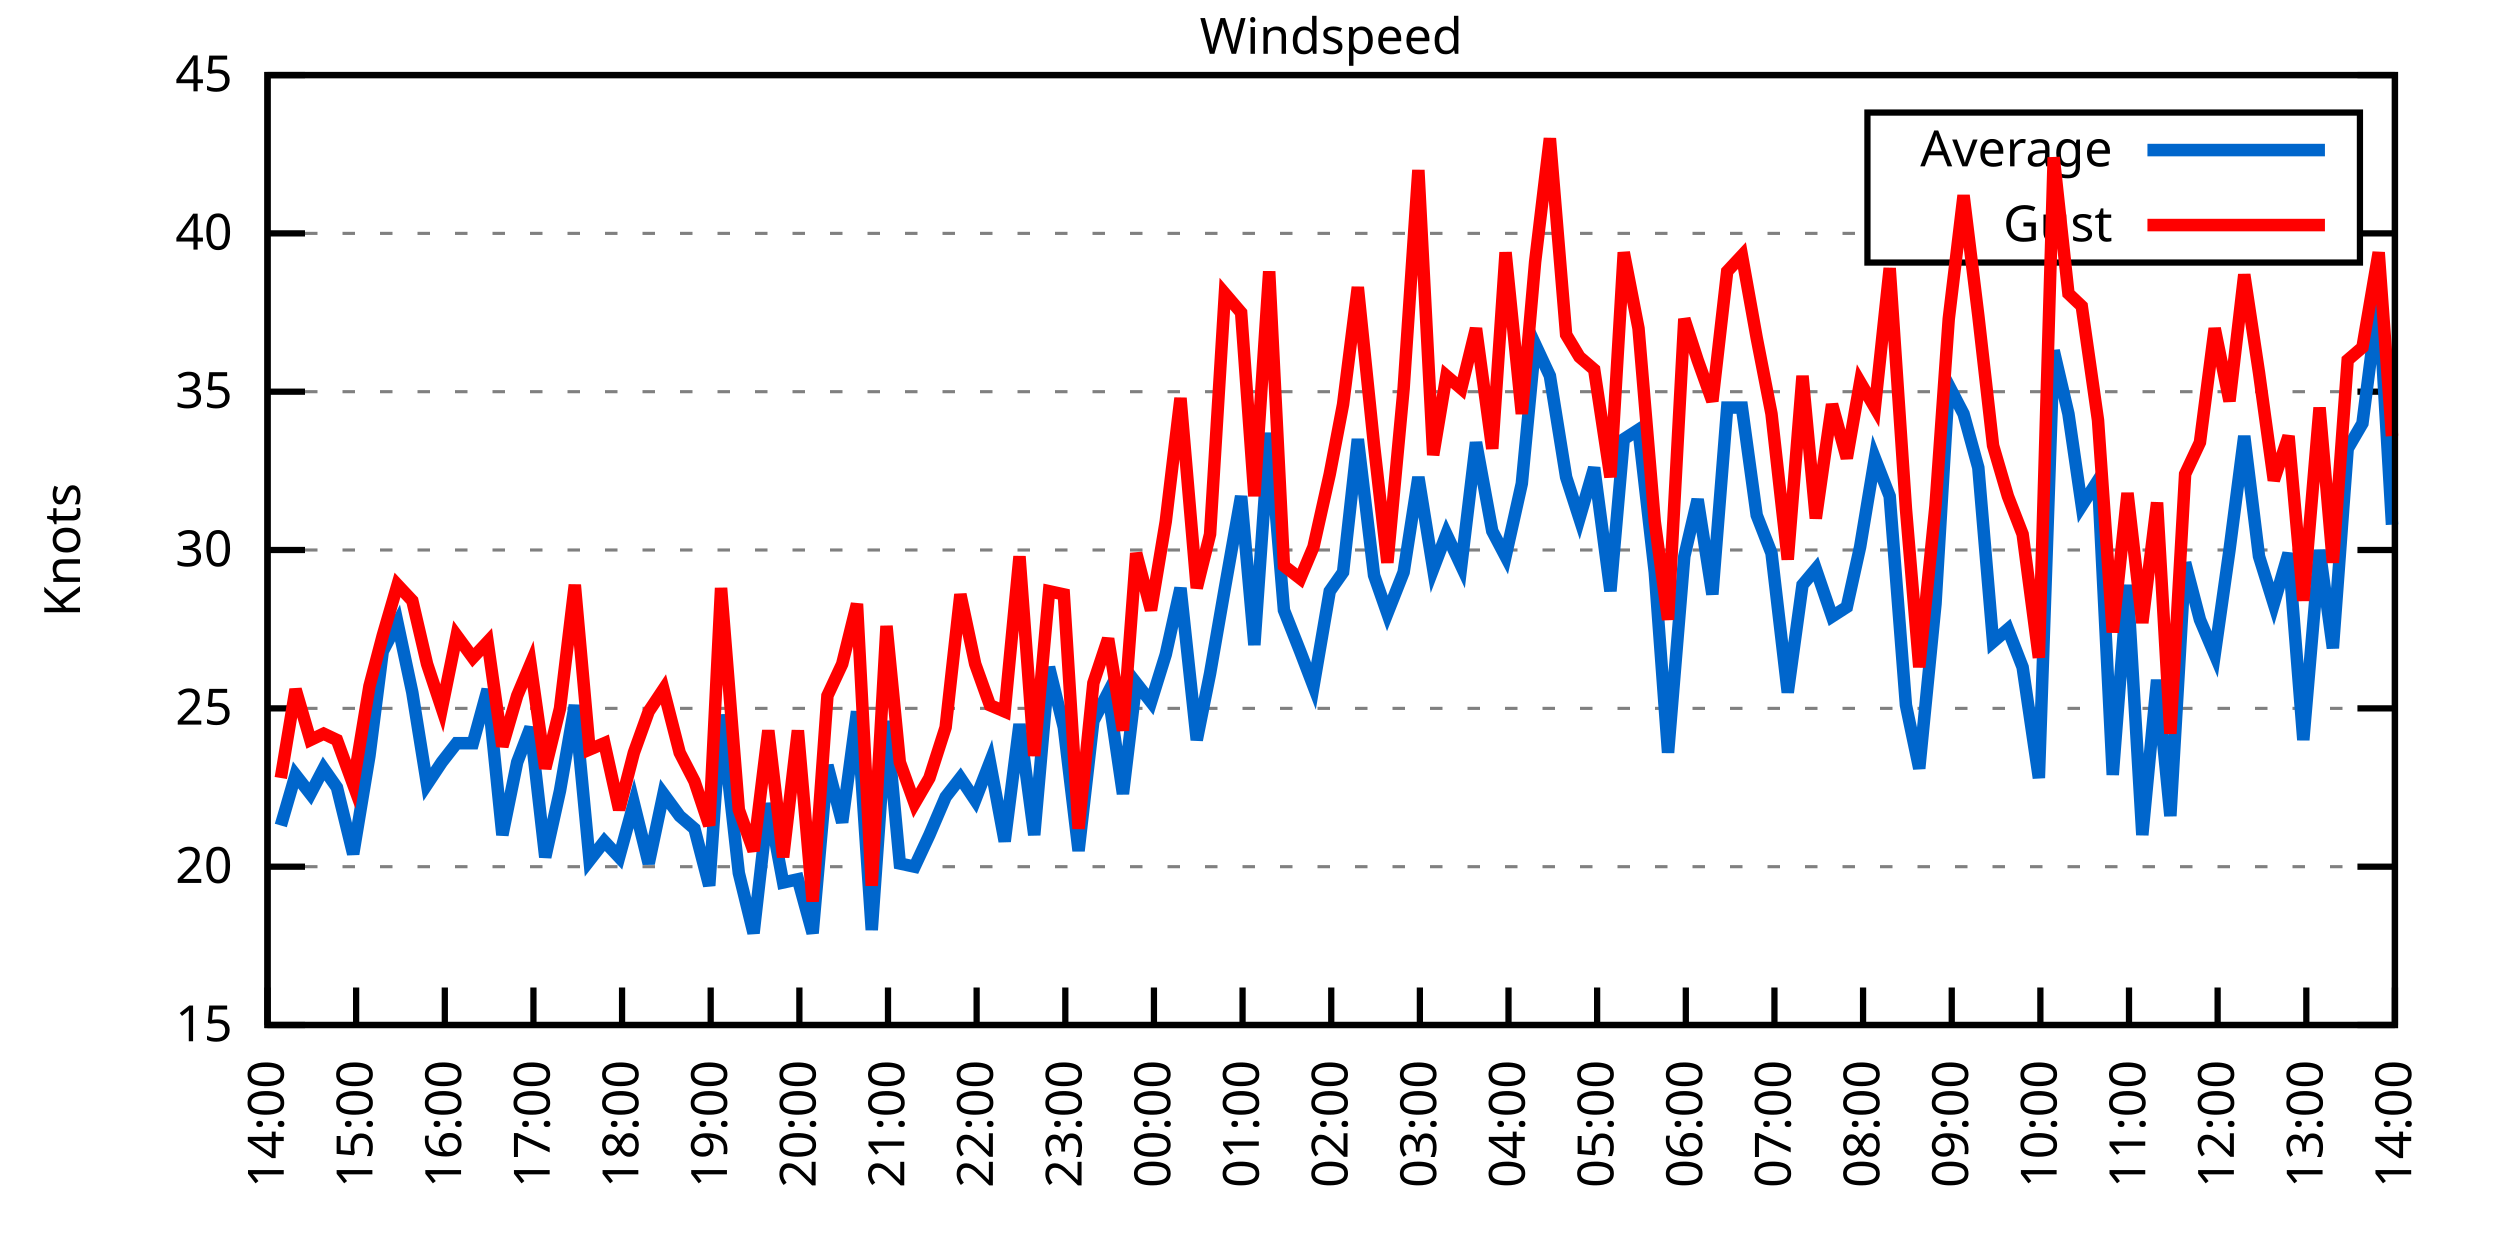
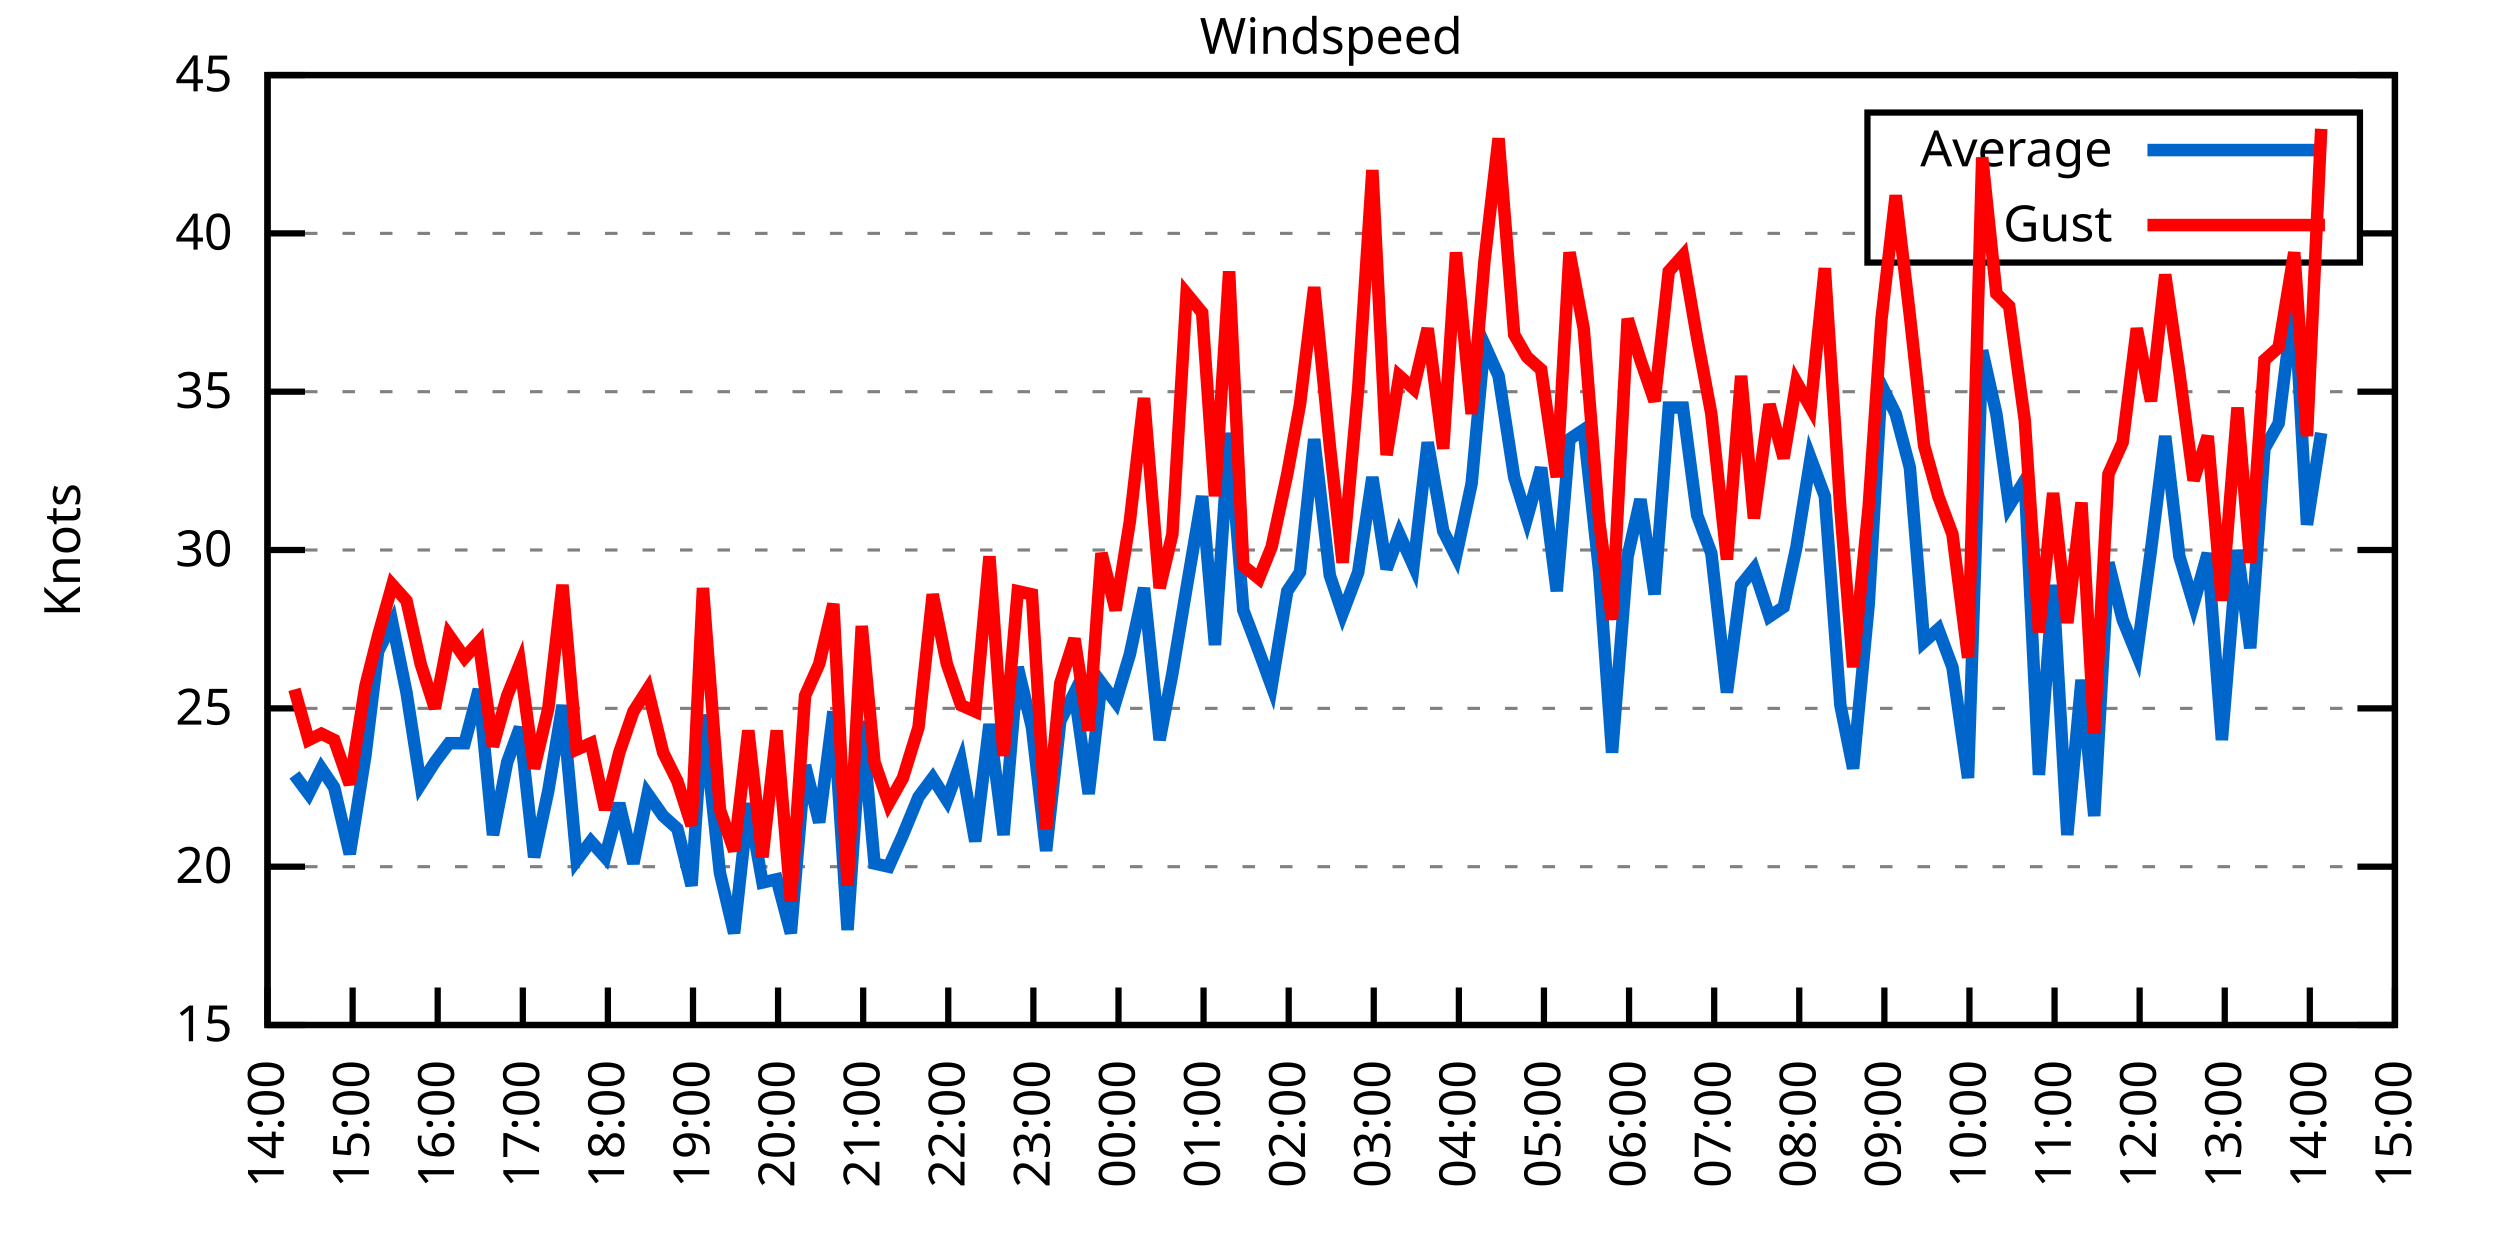
<svg xmlns="http://www.w3.org/2000/svg" xmlns:xlink="http://www.w3.org/1999/xlink" width="400" height="200" viewBox="0 0 400 200">
  <g id="gnuplot_canvas">
    <rect x="0" y="0" width="400" height="200" fill="none" />
    <defs>
      <circle id="gpDot" r="0.5" stroke-width="0.5" stroke="currentColor" />
      <path id="gpPt0" stroke-width="0.333" stroke="currentColor" d="M-1,0 h2 M0,-1 v2" />
      <path id="gpPt1" stroke-width="0.333" stroke="currentColor" d="M-1,-1 L1,1 M1,-1 L-1,1" />
      <path id="gpPt2" stroke-width="0.333" stroke="currentColor" d="M-1,0 L1,0 M0,-1 L0,1 M-1,-1 L1,1 M-1,1 L1,-1" />
      <rect id="gpPt3" stroke-width="0.333" stroke="currentColor" x="-1" y="-1" width="2" height="2" />
      <rect id="gpPt4" stroke-width="0.333" stroke="currentColor" fill="currentColor" x="-1" y="-1" width="2" height="2" />
      <circle id="gpPt5" stroke-width="0.333" stroke="currentColor" cx="0" cy="0" r="1" />
      <use xlink:href="#gpPt5" id="gpPt6" fill="currentColor" stroke="none" />
      <path id="gpPt7" stroke-width="0.333" stroke="currentColor" d="M0,-1.33 L-1.33,0.67 L1.33,0.67 z" />
      <use xlink:href="#gpPt7" id="gpPt8" fill="currentColor" stroke="none" />
      <use xlink:href="#gpPt7" id="gpPt9" stroke="currentColor" transform="rotate(180)" />
      <use xlink:href="#gpPt9" id="gpPt10" fill="currentColor" stroke="none" />
      <use xlink:href="#gpPt3" id="gpPt11" stroke="currentColor" transform="rotate(45)" />
      <use xlink:href="#gpPt11" id="gpPt12" fill="currentColor" stroke="none" />
      <path id="gpPt13" stroke-width="0.333" stroke="currentColor" d="M0,1.330 L1.265,0.411 L0.782,-1.067 L-0.782,-1.076 L-1.265,0.411 z" />
      <use xlink:href="#gpPt13" id="gpPt14" fill="currentColor" stroke="none" />
      <filter id="textbox" filterUnits="objectBoundingBox" x="0" y="0" height="1" width="1">
        <feFlood flood-color="white" flood-opacity="1" result="bgnd" />
        <feComposite in="SourceGraphic" in2="bgnd" operator="atop" />
      </filter>
      <filter id="greybox" filterUnits="objectBoundingBox" x="0" y="0" height="1" width="1">
        <feFlood flood-color="lightgrey" flood-opacity="1" result="grey" />
        <feComposite in="SourceGraphic" in2="grey" operator="atop" />
      </filter>
    </defs>
    <g fill="none" color="white" stroke="currentColor" stroke-width="1.00" stroke-linecap="butt" stroke-linejoin="miter">
</g>
    <g fill="none" color="black" stroke="currentColor" stroke-width="1.00" stroke-linecap="butt" stroke-linejoin="miter">
      <g stroke="none" shape-rendering="crispEdges">
        <polygon fill="rgb(255, 255, 255)" points="42.80,164.00 383.18,164.00 383.18,12.02 42.80,12.02 " />
      </g>
    </g>
    <g fill="none" color="black" stroke="currentColor" stroke-width="1.00" stroke-linecap="butt" stroke-linejoin="miter">
</g>
    <g fill="none" color="black" stroke="black" stroke-width="0.50" stroke-linecap="butt" stroke-linejoin="miter">
</g>
    <g fill="none" color="gray" stroke="currentColor" stroke-width="0.50" stroke-linecap="butt" stroke-linejoin="miter">
      <path stroke="gray" stroke-dasharray="2,4" class="gridline" d="M42.80,164.00 L383.19,164.00  " />
    </g>
    <g fill="none" color="gray" stroke="gray" stroke-width="1.00" stroke-linecap="butt" stroke-linejoin="miter">
</g>
    <g fill="none" color="black" stroke="currentColor" stroke-width="1.00" stroke-linecap="butt" stroke-linejoin="miter">
      <path stroke="black" d="M42.80,164.00 L48.80,164.00 M383.19,164.00 L377.19,164.00  " />
      <g transform="translate(37.20,166.60)" stroke="none" fill="black" font-family="Sans" font-size="8.00" text-anchor="end">
        <text>
          <tspan font-family="Sans"> 15</tspan>
        </text>
      </g>
    </g>
    <g fill="none" color="black" stroke="currentColor" stroke-width="1.00" stroke-linecap="butt" stroke-linejoin="miter">
</g>
    <g fill="none" color="black" stroke="black" stroke-width="0.50" stroke-linecap="butt" stroke-linejoin="miter">
</g>
    <g fill="none" color="gray" stroke="currentColor" stroke-width="0.50" stroke-linecap="butt" stroke-linejoin="miter">
      <path stroke="gray" stroke-dasharray="2,4" class="gridline" d="M42.80,138.67 L383.19,138.67  " />
    </g>
    <g fill="none" color="gray" stroke="gray" stroke-width="1.00" stroke-linecap="butt" stroke-linejoin="miter">
</g>
    <g fill="none" color="black" stroke="currentColor" stroke-width="1.00" stroke-linecap="butt" stroke-linejoin="miter">
      <path stroke="black" d="M42.80,138.67 L48.80,138.67 M383.19,138.67 L377.19,138.67  " />
      <g transform="translate(37.20,141.27)" stroke="none" fill="black" font-family="Sans" font-size="8.00" text-anchor="end">
        <text>
          <tspan font-family="Sans"> 20</tspan>
        </text>
      </g>
    </g>
    <g fill="none" color="black" stroke="currentColor" stroke-width="1.00" stroke-linecap="butt" stroke-linejoin="miter">
</g>
    <g fill="none" color="black" stroke="black" stroke-width="0.50" stroke-linecap="butt" stroke-linejoin="miter">
</g>
    <g fill="none" color="gray" stroke="currentColor" stroke-width="0.50" stroke-linecap="butt" stroke-linejoin="miter">
      <path stroke="gray" stroke-dasharray="2,4" class="gridline" d="M42.80,113.34 L383.19,113.34  " />
    </g>
    <g fill="none" color="gray" stroke="gray" stroke-width="1.00" stroke-linecap="butt" stroke-linejoin="miter">
</g>
    <g fill="none" color="black" stroke="currentColor" stroke-width="1.00" stroke-linecap="butt" stroke-linejoin="miter">
      <path stroke="black" d="M42.80,113.34 L48.80,113.34 M383.19,113.34 L377.19,113.34  " />
      <g transform="translate(37.20,115.94)" stroke="none" fill="black" font-family="Sans" font-size="8.00" text-anchor="end">
        <text>
          <tspan font-family="Sans"> 25</tspan>
        </text>
      </g>
    </g>
    <g fill="none" color="black" stroke="currentColor" stroke-width="1.00" stroke-linecap="butt" stroke-linejoin="miter">
</g>
    <g fill="none" color="black" stroke="black" stroke-width="0.50" stroke-linecap="butt" stroke-linejoin="miter">
</g>
    <g fill="none" color="gray" stroke="currentColor" stroke-width="0.50" stroke-linecap="butt" stroke-linejoin="miter">
      <path stroke="gray" stroke-dasharray="2,4" class="gridline" d="M42.80,88.00 L383.19,88.00  " />
    </g>
    <g fill="none" color="gray" stroke="gray" stroke-width="1.00" stroke-linecap="butt" stroke-linejoin="miter">
</g>
    <g fill="none" color="black" stroke="currentColor" stroke-width="1.00" stroke-linecap="butt" stroke-linejoin="miter">
      <path stroke="black" d="M42.80,88.00 L48.80,88.00 M383.19,88.00 L377.19,88.00  " />
      <g transform="translate(37.20,90.60)" stroke="none" fill="black" font-family="Sans" font-size="8.00" text-anchor="end">
        <text>
          <tspan font-family="Sans"> 30</tspan>
        </text>
      </g>
    </g>
    <g fill="none" color="black" stroke="currentColor" stroke-width="1.00" stroke-linecap="butt" stroke-linejoin="miter">
</g>
    <g fill="none" color="black" stroke="black" stroke-width="0.50" stroke-linecap="butt" stroke-linejoin="miter">
</g>
    <g fill="none" color="gray" stroke="currentColor" stroke-width="0.50" stroke-linecap="butt" stroke-linejoin="miter">
      <path stroke="gray" stroke-dasharray="2,4" class="gridline" d="M42.80,62.67 L383.19,62.67  " />
    </g>
    <g fill="none" color="gray" stroke="gray" stroke-width="1.00" stroke-linecap="butt" stroke-linejoin="miter">
</g>
    <g fill="none" color="black" stroke="currentColor" stroke-width="1.00" stroke-linecap="butt" stroke-linejoin="miter">
      <path stroke="black" d="M42.80,62.67 L48.80,62.67 M383.19,62.67 L377.19,62.67  " />
      <g transform="translate(37.20,65.27)" stroke="none" fill="black" font-family="Sans" font-size="8.00" text-anchor="end">
        <text>
          <tspan font-family="Sans"> 35</tspan>
        </text>
      </g>
    </g>
    <g fill="none" color="black" stroke="currentColor" stroke-width="1.00" stroke-linecap="butt" stroke-linejoin="miter">
</g>
    <g fill="none" color="black" stroke="black" stroke-width="0.50" stroke-linecap="butt" stroke-linejoin="miter">
</g>
    <g fill="none" color="gray" stroke="currentColor" stroke-width="0.50" stroke-linecap="butt" stroke-linejoin="miter">
      <path stroke="gray" stroke-dasharray="2,4" class="gridline" d="M42.80,37.34 L298.79,37.34 M377.59,37.34 L383.19,37.34  " />
    </g>
    <g fill="none" color="gray" stroke="gray" stroke-width="1.00" stroke-linecap="butt" stroke-linejoin="miter">
</g>
    <g fill="none" color="black" stroke="currentColor" stroke-width="1.00" stroke-linecap="butt" stroke-linejoin="miter">
      <path stroke="black" d="M42.80,37.34 L48.80,37.34 M383.19,37.34 L377.19,37.34  " />
      <g transform="translate(37.20,39.94)" stroke="none" fill="black" font-family="Sans" font-size="8.00" text-anchor="end">
        <text>
          <tspan font-family="Sans"> 40</tspan>
        </text>
      </g>
    </g>
    <g fill="none" color="black" stroke="currentColor" stroke-width="1.00" stroke-linecap="butt" stroke-linejoin="miter">
</g>
    <g fill="none" color="black" stroke="black" stroke-width="0.50" stroke-linecap="butt" stroke-linejoin="miter">
</g>
    <g fill="none" color="gray" stroke="currentColor" stroke-width="0.50" stroke-linecap="butt" stroke-linejoin="miter">
      <path stroke="gray" stroke-dasharray="2,4" class="gridline" d="M42.80,12.01 L383.19,12.01  " />
    </g>
    <g fill="none" color="gray" stroke="gray" stroke-width="1.00" stroke-linecap="butt" stroke-linejoin="miter">
</g>
    <g fill="none" color="black" stroke="currentColor" stroke-width="1.00" stroke-linecap="butt" stroke-linejoin="miter">
      <path stroke="black" d="M42.80,12.01 L48.80,12.01 M383.19,12.01 L377.19,12.01  " />
      <g transform="translate(37.20,14.61)" stroke="none" fill="black" font-family="Sans" font-size="8.00" text-anchor="end">
        <text>
          <tspan font-family="Sans"> 45</tspan>
        </text>
      </g>
    </g>
    <g fill="none" color="black" stroke="currentColor" stroke-width="1.00" stroke-linecap="butt" stroke-linejoin="miter">
      <path stroke="black" d="M42.80,164.00 L42.80,158.00  " />
      <g transform="translate(45.40,169.60) rotate(270.00)" stroke="none" fill="black" font-family="Sans" font-size="8.00" text-anchor="end">
        <text>
          <tspan font-family="Sans">14:00</tspan>
        </text>
      </g>
    </g>
    <g fill="none" color="black" stroke="currentColor" stroke-width="1.00" stroke-linecap="butt" stroke-linejoin="miter">
-       <path stroke="black" d="M56.98,164.00 L56.98,158.00  " />
-       <g transform="translate(59.58,169.60) rotate(270.00)" stroke="none" fill="black" font-family="Sans" font-size="8.00" text-anchor="end">
+       <path stroke="black" d="M56.42,164.00 L56.42,158.00  " />
+       <g transform="translate(59.02,169.60) rotate(270.00)" stroke="none" fill="black" font-family="Sans" font-size="8.00" text-anchor="end">
        <text>
          <tspan font-family="Sans">15:00</tspan>
        </text>
      </g>
    </g>
    <g fill="none" color="black" stroke="currentColor" stroke-width="1.00" stroke-linecap="butt" stroke-linejoin="miter">
-       <path stroke="black" d="M71.17,164.00 L71.17,158.00  " />
-       <g transform="translate(73.77,169.60) rotate(270.00)" stroke="none" fill="black" font-family="Sans" font-size="8.00" text-anchor="end">
+       <path stroke="black" d="M70.03,164.00 L70.03,158.00  " />
+       <g transform="translate(72.63,169.60) rotate(270.00)" stroke="none" fill="black" font-family="Sans" font-size="8.00" text-anchor="end">
        <text>
          <tspan font-family="Sans">16:00</tspan>
        </text>
      </g>
    </g>
    <g fill="none" color="black" stroke="currentColor" stroke-width="1.00" stroke-linecap="butt" stroke-linejoin="miter">
-       <path stroke="black" d="M85.35,164.00 L85.35,158.00  " />
-       <g transform="translate(87.95,169.60) rotate(270.00)" stroke="none" fill="black" font-family="Sans" font-size="8.00" text-anchor="end">
+       <path stroke="black" d="M83.65,164.00 L83.65,158.00  " />
+       <g transform="translate(86.25,169.60) rotate(270.00)" stroke="none" fill="black" font-family="Sans" font-size="8.00" text-anchor="end">
        <text>
          <tspan font-family="Sans">17:00</tspan>
        </text>
      </g>
    </g>
    <g fill="none" color="black" stroke="currentColor" stroke-width="1.00" stroke-linecap="butt" stroke-linejoin="miter">
-       <path stroke="black" d="M99.53,164.00 L99.53,158.00  " />
-       <g transform="translate(102.13,169.60) rotate(270.00)" stroke="none" fill="black" font-family="Sans" font-size="8.00" text-anchor="end">
+       <path stroke="black" d="M97.26,164.00 L97.26,158.00  " />
+       <g transform="translate(99.86,169.60) rotate(270.00)" stroke="none" fill="black" font-family="Sans" font-size="8.00" text-anchor="end">
        <text>
          <tspan font-family="Sans">18:00</tspan>
        </text>
      </g>
    </g>
    <g fill="none" color="black" stroke="currentColor" stroke-width="1.00" stroke-linecap="butt" stroke-linejoin="miter">
-       <path stroke="black" d="M113.71,164.00 L113.71,158.00  " />
-       <g transform="translate(116.31,169.60) rotate(270.00)" stroke="none" fill="black" font-family="Sans" font-size="8.00" text-anchor="end">
+       <path stroke="black" d="M110.88,164.00 L110.88,158.00  " />
+       <g transform="translate(113.48,169.60) rotate(270.00)" stroke="none" fill="black" font-family="Sans" font-size="8.00" text-anchor="end">
        <text>
          <tspan font-family="Sans">19:00</tspan>
        </text>
      </g>
    </g>
    <g fill="none" color="black" stroke="currentColor" stroke-width="1.00" stroke-linecap="butt" stroke-linejoin="miter">
-       <path stroke="black" d="M127.90,164.00 L127.90,158.00  " />
-       <g transform="translate(130.50,169.60) rotate(270.00)" stroke="none" fill="black" font-family="Sans" font-size="8.00" text-anchor="end">
+       <path stroke="black" d="M124.49,164.00 L124.49,158.00  " />
+       <g transform="translate(127.09,169.60) rotate(270.00)" stroke="none" fill="black" font-family="Sans" font-size="8.00" text-anchor="end">
        <text>
          <tspan font-family="Sans">20:00</tspan>
        </text>
      </g>
    </g>
    <g fill="none" color="black" stroke="currentColor" stroke-width="1.00" stroke-linecap="butt" stroke-linejoin="miter">
-       <path stroke="black" d="M142.08,164.00 L142.08,158.00  " />
-       <g transform="translate(144.68,169.60) rotate(270.00)" stroke="none" fill="black" font-family="Sans" font-size="8.00" text-anchor="end">
+       <path stroke="black" d="M138.11,164.00 L138.11,158.00  " />
+       <g transform="translate(140.71,169.60) rotate(270.00)" stroke="none" fill="black" font-family="Sans" font-size="8.00" text-anchor="end">
        <text>
          <tspan font-family="Sans">21:00</tspan>
        </text>
      </g>
    </g>
    <g fill="none" color="black" stroke="currentColor" stroke-width="1.00" stroke-linecap="butt" stroke-linejoin="miter">
-       <path stroke="black" d="M156.26,164.00 L156.26,158.00  " />
-       <g transform="translate(158.86,169.60) rotate(270.00)" stroke="none" fill="black" font-family="Sans" font-size="8.00" text-anchor="end">
+       <path stroke="black" d="M151.72,164.00 L151.72,158.00  " />
+       <g transform="translate(154.32,169.60) rotate(270.00)" stroke="none" fill="black" font-family="Sans" font-size="8.00" text-anchor="end">
        <text>
          <tspan font-family="Sans">22:00</tspan>
        </text>
      </g>
    </g>
    <g fill="none" color="black" stroke="currentColor" stroke-width="1.00" stroke-linecap="butt" stroke-linejoin="miter">
-       <path stroke="black" d="M170.45,164.00 L170.45,158.00  " />
-       <g transform="translate(173.05,169.60) rotate(270.00)" stroke="none" fill="black" font-family="Sans" font-size="8.00" text-anchor="end">
+       <path stroke="black" d="M165.34,164.00 L165.34,158.00  " />
+       <g transform="translate(167.94,169.60) rotate(270.00)" stroke="none" fill="black" font-family="Sans" font-size="8.00" text-anchor="end">
        <text>
          <tspan font-family="Sans">23:00</tspan>
        </text>
      </g>
    </g>
    <g fill="none" color="black" stroke="currentColor" stroke-width="1.00" stroke-linecap="butt" stroke-linejoin="miter">
-       <path stroke="black" d="M184.63,164.00 L184.63,158.00  " />
-       <g transform="translate(187.23,169.60) rotate(270.00)" stroke="none" fill="black" font-family="Sans" font-size="8.00" text-anchor="end">
+       <path stroke="black" d="M178.96,164.00 L178.96,158.00  " />
+       <g transform="translate(181.56,169.60) rotate(270.00)" stroke="none" fill="black" font-family="Sans" font-size="8.00" text-anchor="end">
        <text>
          <tspan font-family="Sans">00:00</tspan>
        </text>
      </g>
    </g>
    <g fill="none" color="black" stroke="currentColor" stroke-width="1.00" stroke-linecap="butt" stroke-linejoin="miter">
-       <path stroke="black" d="M198.81,164.00 L198.81,158.00  " />
-       <g transform="translate(201.41,169.60) rotate(270.00)" stroke="none" fill="black" font-family="Sans" font-size="8.00" text-anchor="end">
+       <path stroke="black" d="M192.57,164.00 L192.57,158.00  " />
+       <g transform="translate(195.17,169.60) rotate(270.00)" stroke="none" fill="black" font-family="Sans" font-size="8.00" text-anchor="end">
        <text>
          <tspan font-family="Sans">01:00</tspan>
        </text>
      </g>
    </g>
    <g fill="none" color="black" stroke="currentColor" stroke-width="1.00" stroke-linecap="butt" stroke-linejoin="miter">
-       <path stroke="black" d="M213.00,164.00 L213.00,158.00  " />
-       <g transform="translate(215.60,169.60) rotate(270.00)" stroke="none" fill="black" font-family="Sans" font-size="8.00" text-anchor="end">
+       <path stroke="black" d="M206.19,164.00 L206.19,158.00  " />
+       <g transform="translate(208.79,169.60) rotate(270.00)" stroke="none" fill="black" font-family="Sans" font-size="8.00" text-anchor="end">
        <text>
          <tspan font-family="Sans">02:00</tspan>
        </text>
      </g>
    </g>
    <g fill="none" color="black" stroke="currentColor" stroke-width="1.00" stroke-linecap="butt" stroke-linejoin="miter">
-       <path stroke="black" d="M227.18,164.00 L227.18,158.00  " />
-       <g transform="translate(229.78,169.60) rotate(270.00)" stroke="none" fill="black" font-family="Sans" font-size="8.00" text-anchor="end">
+       <path stroke="black" d="M219.80,164.00 L219.80,158.00  " />
+       <g transform="translate(222.40,169.60) rotate(270.00)" stroke="none" fill="black" font-family="Sans" font-size="8.00" text-anchor="end">
        <text>
          <tspan font-family="Sans">03:00</tspan>
        </text>
      </g>
    </g>
    <g fill="none" color="black" stroke="currentColor" stroke-width="1.00" stroke-linecap="butt" stroke-linejoin="miter">
-       <path stroke="black" d="M241.36,164.00 L241.36,158.00  " />
-       <g transform="translate(243.96,169.60) rotate(270.00)" stroke="none" fill="black" font-family="Sans" font-size="8.00" text-anchor="end">
+       <path stroke="black" d="M233.42,164.00 L233.42,158.00  " />
+       <g transform="translate(236.02,169.60) rotate(270.00)" stroke="none" fill="black" font-family="Sans" font-size="8.00" text-anchor="end">
        <text>
          <tspan font-family="Sans">04:00</tspan>
        </text>
      </g>
    </g>
    <g fill="none" color="black" stroke="currentColor" stroke-width="1.00" stroke-linecap="butt" stroke-linejoin="miter">
-       <path stroke="black" d="M255.54,164.00 L255.54,158.00  " />
-       <g transform="translate(258.14,169.60) rotate(270.00)" stroke="none" fill="black" font-family="Sans" font-size="8.00" text-anchor="end">
+       <path stroke="black" d="M247.03,164.00 L247.03,158.00  " />
+       <g transform="translate(249.63,169.60) rotate(270.00)" stroke="none" fill="black" font-family="Sans" font-size="8.00" text-anchor="end">
        <text>
          <tspan font-family="Sans">05:00</tspan>
        </text>
      </g>
    </g>
    <g fill="none" color="black" stroke="currentColor" stroke-width="1.00" stroke-linecap="butt" stroke-linejoin="miter">
-       <path stroke="black" d="M269.73,164.00 L269.73,158.00  " />
-       <g transform="translate(272.33,169.60) rotate(270.00)" stroke="none" fill="black" font-family="Sans" font-size="8.00" text-anchor="end">
+       <path stroke="black" d="M260.65,164.00 L260.65,158.00  " />
+       <g transform="translate(263.25,169.60) rotate(270.00)" stroke="none" fill="black" font-family="Sans" font-size="8.00" text-anchor="end">
        <text>
          <tspan font-family="Sans">06:00</tspan>
        </text>
      </g>
    </g>
    <g fill="none" color="black" stroke="currentColor" stroke-width="1.00" stroke-linecap="butt" stroke-linejoin="miter">
-       <path stroke="black" d="M283.91,164.00 L283.91,158.00  " />
-       <g transform="translate(286.51,169.60) rotate(270.00)" stroke="none" fill="black" font-family="Sans" font-size="8.00" text-anchor="end">
+       <path stroke="black" d="M274.27,164.00 L274.27,158.00  " />
+       <g transform="translate(276.87,169.60) rotate(270.00)" stroke="none" fill="black" font-family="Sans" font-size="8.00" text-anchor="end">
        <text>
          <tspan font-family="Sans">07:00</tspan>
        </text>
      </g>
    </g>
    <g fill="none" color="black" stroke="currentColor" stroke-width="1.00" stroke-linecap="butt" stroke-linejoin="miter">
-       <path stroke="black" d="M298.09,164.00 L298.09,158.00  " />
-       <g transform="translate(300.69,169.60) rotate(270.00)" stroke="none" fill="black" font-family="Sans" font-size="8.00" text-anchor="end">
+       <path stroke="black" d="M287.88,164.00 L287.88,158.00  " />
+       <g transform="translate(290.48,169.60) rotate(270.00)" stroke="none" fill="black" font-family="Sans" font-size="8.00" text-anchor="end">
        <text>
          <tspan font-family="Sans">08:00</tspan>
        </text>
      </g>
    </g>
    <g fill="none" color="black" stroke="currentColor" stroke-width="1.00" stroke-linecap="butt" stroke-linejoin="miter">
-       <path stroke="black" d="M312.28,164.00 L312.28,158.00  " />
-       <g transform="translate(314.88,169.60) rotate(270.00)" stroke="none" fill="black" font-family="Sans" font-size="8.00" text-anchor="end">
+       <path stroke="black" d="M301.50,164.00 L301.50,158.00  " />
+       <g transform="translate(304.10,169.60) rotate(270.00)" stroke="none" fill="black" font-family="Sans" font-size="8.00" text-anchor="end">
        <text>
          <tspan font-family="Sans">09:00</tspan>
        </text>
      </g>
    </g>
    <g fill="none" color="black" stroke="currentColor" stroke-width="1.00" stroke-linecap="butt" stroke-linejoin="miter">
-       <path stroke="black" d="M326.46,164.00 L326.46,158.00  " />
-       <g transform="translate(329.06,169.60) rotate(270.00)" stroke="none" fill="black" font-family="Sans" font-size="8.00" text-anchor="end">
+       <path stroke="black" d="M315.11,164.00 L315.11,158.00  " />
+       <g transform="translate(317.71,169.60) rotate(270.00)" stroke="none" fill="black" font-family="Sans" font-size="8.00" text-anchor="end">
        <text>
          <tspan font-family="Sans">10:00</tspan>
        </text>
      </g>
    </g>
    <g fill="none" color="black" stroke="currentColor" stroke-width="1.00" stroke-linecap="butt" stroke-linejoin="miter">
-       <path stroke="black" d="M340.64,164.00 L340.64,158.00  " />
-       <g transform="translate(343.24,169.60) rotate(270.00)" stroke="none" fill="black" font-family="Sans" font-size="8.00" text-anchor="end">
+       <path stroke="black" d="M328.73,164.00 L328.73,158.00  " />
+       <g transform="translate(331.33,169.60) rotate(270.00)" stroke="none" fill="black" font-family="Sans" font-size="8.00" text-anchor="end">
        <text>
          <tspan font-family="Sans">11:00</tspan>
        </text>
      </g>
    </g>
    <g fill="none" color="black" stroke="currentColor" stroke-width="1.00" stroke-linecap="butt" stroke-linejoin="miter">
-       <path stroke="black" d="M354.82,164.00 L354.82,158.00  " />
-       <g transform="translate(357.42,169.60) rotate(270.00)" stroke="none" fill="black" font-family="Sans" font-size="8.00" text-anchor="end">
+       <path stroke="black" d="M342.34,164.00 L342.34,158.00  " />
+       <g transform="translate(344.94,169.60) rotate(270.00)" stroke="none" fill="black" font-family="Sans" font-size="8.00" text-anchor="end">
        <text>
          <tspan font-family="Sans">12:00</tspan>
        </text>
      </g>
    </g>
    <g fill="none" color="black" stroke="currentColor" stroke-width="1.00" stroke-linecap="butt" stroke-linejoin="miter">
-       <path stroke="black" d="M369.01,164.00 L369.01,158.00  " />
-       <g transform="translate(371.61,169.60) rotate(270.00)" stroke="none" fill="black" font-family="Sans" font-size="8.00" text-anchor="end">
+       <path stroke="black" d="M355.96,164.00 L355.96,158.00  " />
+       <g transform="translate(358.56,169.60) rotate(270.00)" stroke="none" fill="black" font-family="Sans" font-size="8.00" text-anchor="end">
        <text>
          <tspan font-family="Sans">13:00</tspan>
+         </text>
+       </g>
+     </g>
+     <g fill="none" color="black" stroke="currentColor" stroke-width="1.00" stroke-linecap="butt" stroke-linejoin="miter">
+       <path stroke="black" d="M369.57,164.00 L369.57,158.00  " />
+       <g transform="translate(372.17,169.60) rotate(270.00)" stroke="none" fill="black" font-family="Sans" font-size="8.00" text-anchor="end">
+         <text>
+           <tspan font-family="Sans">14:00</tspan>
        </text>
      </g>
    </g>
    <g fill="none" color="black" stroke="currentColor" stroke-width="1.00" stroke-linecap="butt" stroke-linejoin="miter">
      <path stroke="black" d="M383.19,164.00 L383.19,158.00  " />
      <g transform="translate(385.79,169.60) rotate(270.00)" stroke="none" fill="black" font-family="Sans" font-size="8.00" text-anchor="end">
        <text>
-           <tspan font-family="Sans">14:00</tspan>
+           <tspan font-family="Sans">15:00</tspan>
        </text>
      </g>
    </g>
    <g fill="none" color="black" stroke="currentColor" stroke-width="1.00" stroke-linecap="butt" stroke-linejoin="miter">
</g>
    <g fill="none" color="black" stroke="currentColor" stroke-width="1.00" stroke-linecap="butt" stroke-linejoin="miter">
      <path stroke="black" d="M42.80,12.01 L42.80,164.00 L383.19,164.00 L383.19,12.01 L42.80,12.01 Z  " />
    </g>
    <g fill="none" color="black" stroke="currentColor" stroke-width="1.00" stroke-linecap="butt" stroke-linejoin="miter">
</g>
    <g fill="none" color="black" stroke="currentColor" stroke-width="1.00" stroke-linecap="butt" stroke-linejoin="miter">
      <path stroke="black" d="M298.79,42.01 L298.79,18.01 L377.59,18.01 L377.59,42.01 L298.79,42.01 Z  " />
    </g>
    <g id="Windspeed_plot_1">
      <g fill="none" color="white" stroke="black" stroke-width="2.00" stroke-linecap="butt" stroke-linejoin="miter">
</g>
      <g fill="none" color="black" stroke="currentColor" stroke-width="2.00" stroke-linecap="butt" stroke-linejoin="miter">
        <g transform="translate(337.99,26.61)" stroke="none" fill="black" font-family="Sans" font-size="8.00" text-anchor="end">
          <text>
            <tspan font-family="Sans">Average</tspan>
          </text>
        </g>
      </g>
      <g fill="none" color="black" stroke="currentColor" stroke-width="2.00" stroke-linecap="butt" stroke-linejoin="miter">
-         <path stroke="rgb(  0, 102, 204)" d="M343.59,24.01 L371.99,24.01 M44.93,132.08 L47.29,123.98 L49.66,127.02 L51.78,122.96 L53.91,126.00 L56.51,136.64   L59.11,120.94 L61.24,104.22 L63.60,99.66 L65.97,110.80 L68.33,125.50 L70.69,121.95 L73.06,118.91 L75.66,118.91   L78.02,110.30 L80.38,133.60 L82.75,121.95 L84.88,116.38 L87.24,137.15 L89.60,126.51 L91.97,112.83 L94.33,137.66   L96.70,134.62 L99.06,137.15 L101.42,128.54 L103.79,138.16 L106.15,127.02 L108.75,130.56 L111.11,132.59 L113.48,141.71   L115.37,114.35 L118.21,139.68 L120.57,149.31 L122.93,128.54 L125.30,141.20 L127.66,140.69 L130.02,149.31 L132.39,122.46   L134.75,131.58 L137.12,113.84 L139.48,148.80 L141.84,115.36 L143.97,138.16 L146.34,138.67 L148.70,133.60 L151.30,127.52   L153.66,124.48 L156.03,128.03 L158.39,121.95 L160.75,134.62 L163.12,115.87 L165.48,133.60 L167.85,106.75 L170.21,116.38   L172.57,136.14 L174.94,115.36 L177.30,110.80 L179.67,127.02 L181.79,109.28 L184.16,112.32 L186.52,104.72 L188.88,94.08   L191.48,118.40 L193.61,107.76 L195.98,94.08 L198.58,79.39 L200.70,103.20 L203.07,69.26 L205.43,97.63 L208.03,104.22   L210.16,109.79 L212.76,94.59 L214.89,91.55 L217.25,70.27 L219.85,92.06 L221.98,98.14 L224.58,91.55 L226.94,76.35   L229.31,91.04 L231.43,85.47 L233.80,90.54 L236.16,70.78 L238.76,84.97 L240.89,89.02 L243.49,77.37 L245.62,55.07   L247.98,60.14 L250.58,76.35 L252.71,82.94 L255.07,74.83 L257.67,94.59 L259.80,70.27 L262.16,68.75 L264.76,91.55   L266.89,120.43 L269.49,89.02 L271.62,79.90 L273.98,95.10 L276.35,65.21 L278.71,65.21 L281.07,82.43 L283.44,88.51   L286.04,110.80 L288.40,93.58 L290.53,91.04 L293.13,98.64 L295.49,97.12 L297.62,87.50 L299.98,73.31 L302.35,79.39   L304.95,112.83 L307.08,122.96 L309.68,96.62 L311.80,61.66 L314.17,66.22 L316.53,74.83 L318.89,102.70 L321.26,100.67   L323.62,106.75 L326.22,124.48 L328.59,56.09 L330.95,66.22 L333.08,80.91 L335.68,76.86 L338.04,123.98 L340.40,93.58   L342.77,133.60 L345.13,108.78 L347.26,130.56 L349.62,90.03 L351.99,99.15 L354.35,104.72 L356.72,88.00 L359.08,69.77   L361.44,89.02 L363.81,96.62 L366.17,88.51 L368.53,118.40 L371.13,88.00 L373.26,103.71 L375.63,71.79 L377.99,67.74   L380.59,47.47 L382.72,83.95  " />
+         <path stroke="rgb(  0, 102, 204)" d="M343.59,24.01 L371.99,24.01 M47.11,123.98 L49.38,127.02 L51.42,122.96 L53.47,126.00 L55.96,136.64 L58.46,120.94   L60.50,104.22 L62.77,99.66 L65.04,110.80 L67.31,125.50 L69.58,121.95 L71.85,118.91 L74.34,118.91 L76.61,110.30   L78.88,133.60 L81.15,121.95 L83.19,116.38 L85.46,137.15 L87.73,126.51 L90.00,112.83 L92.27,137.66 L94.54,134.62   L96.81,137.15 L99.08,128.54 L101.35,138.16 L103.62,127.02 L106.11,130.56 L108.38,132.59 L110.65,141.71 L112.47,114.35   L115.19,139.68 L117.46,149.31 L119.73,128.54 L122.00,141.20 L124.27,140.69 L126.54,149.31 L128.81,122.46 L131.07,131.58   L133.34,113.84 L135.61,148.80 L137.88,115.36 L139.92,138.16 L142.19,138.67 L144.46,133.60 L146.96,127.52 L149.23,124.48   L151.50,128.03 L153.77,121.95 L156.04,134.62 L158.31,115.87 L160.57,133.60 L162.84,106.75 L165.11,116.38 L167.38,136.14   L169.65,115.36 L171.92,110.80 L174.19,127.02 L176.23,109.28 L178.50,112.32 L180.77,104.72 L183.04,94.08 L185.54,118.40   L187.58,107.76 L189.85,94.08 L192.34,79.39 L194.39,103.20 L196.66,69.26 L198.93,97.63 L201.42,104.22 L203.46,109.79   L205.96,94.59 L208.00,91.55 L210.27,70.27 L212.77,92.06 L214.81,98.14 L217.31,91.55 L219.58,76.35 L221.85,91.04   L223.89,85.47 L226.16,90.54 L228.43,70.78 L230.92,84.97 L232.96,89.02 L235.46,77.37 L237.50,55.07 L239.77,60.14   L242.27,76.35 L244.31,82.94 L246.58,74.83 L249.08,94.59 L251.12,70.27 L253.39,68.75 L255.88,91.55 L257.93,120.43   L260.42,89.02 L262.47,79.90 L264.73,95.10 L267.00,65.21 L269.27,65.21 L271.54,82.43 L273.81,88.51 L276.31,110.80   L278.58,93.58 L280.62,91.04 L283.12,98.64 L285.38,97.12 L287.43,87.50 L289.70,73.31 L291.97,79.39 L294.46,112.83   L296.50,122.96 L299.00,96.62 L301.04,61.66 L303.31,66.22 L305.58,74.83 L307.85,102.70 L310.12,100.67 L312.39,106.75   L314.89,124.48 L317.15,56.09 L319.42,66.22 L321.47,80.91 L323.96,76.86 L326.23,123.98 L328.50,93.58 L330.77,133.60   L333.04,108.78 L335.08,130.56 L337.35,90.03 L339.62,99.15 L341.89,104.72 L344.16,88.00 L346.43,69.77 L348.70,89.02   L350.97,96.62 L353.24,88.51 L355.50,118.40 L358.00,88.00 L360.04,103.71 L362.31,71.79 L364.58,67.74 L367.08,47.47   L369.12,83.95 L371.39,69.26  " />
      </g>
    </g>
    <g id="Windspeed_plot_2">
      <g fill="none" color="black" stroke="currentColor" stroke-width="2.00" stroke-linecap="butt" stroke-linejoin="miter">
        <g transform="translate(337.99,38.61)" stroke="none" fill="black" font-family="Sans" font-size="8.00" text-anchor="end">
          <text>
            <tspan font-family="Sans">Gust</tspan>
          </text>
        </g>
      </g>
      <g fill="none" color="black" stroke="currentColor" stroke-width="2.00" stroke-linecap="butt" stroke-linejoin="miter">
-         <path stroke="rgb(255,   0,   0)" d="M343.59,36.01 L371.99,36.01 M44.93,124.48 L47.29,110.30 L49.66,118.40 L51.78,117.39 L53.91,118.40 L56.51,125.50   L59.11,109.79 L61.24,101.68 L63.60,93.58 L65.97,96.11 L68.33,106.24 L70.69,113.34 L73.06,101.68 L75.66,105.23   L78.02,102.70 L80.38,119.42 L82.75,111.31 L84.88,106.24 L87.24,122.96 L89.60,113.34 L91.97,93.58 L94.33,119.92   L96.70,118.91 L99.06,129.55 L101.42,120.43 L103.79,113.84 L106.15,110.30 L108.75,120.43 L111.11,124.99 L113.48,132.08   L115.37,94.08 L118.21,129.55 L120.57,136.14 L122.93,116.88 L125.30,137.15 L127.66,116.88 L130.02,144.24 L132.39,111.31   L134.75,106.24 L137.12,96.62 L139.48,141.71 L141.84,100.16 L143.97,121.95 L146.34,128.54 L148.70,124.48 L151.30,116.38   L153.66,95.10 L156.03,106.24 L158.39,112.83 L160.75,113.84 L163.12,89.02 L165.48,120.94 L167.85,94.59 L170.21,95.10   L172.57,132.59 L174.94,109.28 L177.30,102.19 L179.67,116.88 L181.79,88.51 L184.16,97.63 L186.52,83.45 L188.88,63.69   L191.48,94.08 L193.61,85.47 L195.98,46.97 L198.58,50.01 L200.70,79.39 L203.07,43.42 L205.43,90.54 L208.03,92.56   L210.16,87.50 L212.76,75.85 L214.89,64.70 L217.25,45.95 L219.85,71.29 L221.98,90.03 L224.58,62.17 L226.94,27.21   L229.31,72.81 L231.43,60.14 L233.80,62.17 L236.16,52.54 L238.76,71.79 L240.89,40.38 L243.49,66.22 L245.62,41.90   L247.98,22.14 L250.58,53.55 L252.71,57.10 L255.07,59.13 L257.67,76.35 L259.80,40.38 L262.16,52.54 L264.76,83.45   L266.89,99.15 L269.49,51.02 L271.62,57.61 L273.98,64.19 L276.35,43.42 L278.71,40.89 L281.07,54.06 L283.44,66.22   L286.04,89.52 L288.40,60.14 L290.53,82.94 L293.13,64.70 L295.49,73.31 L297.62,61.15 L299.98,65.21 L302.35,42.91   L304.95,81.42 L307.08,106.75 L309.68,80.91 L311.80,51.02 L314.17,31.26 L316.53,50.51 L318.89,71.29 L321.26,79.39   L323.62,85.47 L326.22,105.23 L328.59,25.18 L330.95,46.97 L333.08,48.99 L335.68,67.23 L338.04,101.18 L340.40,78.89   L342.77,99.66 L345.13,80.41 L347.26,117.39 L349.62,75.85 L351.99,70.78 L354.35,52.54 L356.72,64.19 L359.08,43.93   L361.44,59.63 L363.81,76.86 L366.17,69.77 L368.53,96.11 L371.13,65.21 L373.26,90.03 L375.63,57.61 L377.99,55.58   L380.59,40.38 L382.72,69.77  " />
+         <path stroke="rgb(255,   0,   0)" d="M343.59,36.01 L371.99,36.01 M47.11,110.30 L49.38,118.40 L51.42,117.39 L53.47,118.40 L55.96,125.50 L58.46,109.79   L60.50,101.68 L62.77,93.58 L65.04,96.11 L67.31,106.24 L69.58,113.34 L71.85,101.68 L74.34,105.23 L76.61,102.70   L78.88,119.42 L81.15,111.31 L83.19,106.24 L85.46,122.96 L87.73,113.34 L90.00,93.58 L92.27,119.92 L94.54,118.91   L96.81,129.55 L99.08,120.43 L101.35,113.84 L103.62,110.30 L106.11,120.43 L108.38,124.99 L110.65,132.08 L112.47,94.08   L115.19,129.55 L117.46,136.14 L119.73,116.88 L122.00,137.15 L124.27,116.88 L126.54,144.24 L128.81,111.31 L131.07,106.24   L133.34,96.62 L135.61,141.71 L137.88,100.16 L139.92,121.95 L142.19,128.54 L144.46,124.48 L146.96,116.38 L149.23,95.10   L151.50,106.24 L153.77,112.83 L156.04,113.84 L158.31,89.02 L160.57,120.94 L162.84,94.59 L165.11,95.10 L167.38,132.59   L169.65,109.28 L171.92,102.19 L174.19,116.88 L176.23,88.51 L178.50,97.63 L180.77,83.45 L183.04,63.69 L185.54,94.08   L187.58,85.47 L189.85,46.97 L192.34,50.01 L194.39,79.39 L196.66,43.42 L198.93,90.54 L201.42,92.56 L203.46,87.50   L205.96,75.85 L208.00,64.70 L210.27,45.95 L212.77,71.29 L214.81,90.03 L217.31,62.17 L219.58,27.21 L221.85,72.81   L223.89,60.14 L226.16,62.17 L228.43,52.54 L230.92,71.79 L232.96,40.38 L235.46,66.22 L237.50,41.90 L239.77,22.14   L242.27,53.55 L244.31,57.10 L246.58,59.13 L249.08,76.35 L251.12,40.38 L253.39,52.54 L255.88,83.45 L257.93,99.15   L260.42,51.02 L262.47,57.61 L264.73,64.19 L267.00,43.42 L269.27,40.89 L271.54,54.06 L273.81,66.22 L276.31,89.52   L278.58,60.14 L280.62,82.94 L283.12,64.70 L285.38,73.31 L287.43,61.15 L289.70,65.21 L291.97,42.91 L294.46,81.42   L296.50,106.75 L299.00,80.91 L301.04,51.02 L303.31,31.26 L305.58,50.51 L307.85,71.29 L310.12,79.39 L312.39,85.47   L314.89,105.23 L317.15,25.18 L319.42,46.97 L321.47,48.99 L323.96,67.23 L326.23,101.18 L328.50,78.89 L330.77,99.66   L333.04,80.41 L335.08,117.39 L337.35,75.85 L339.62,70.78 L341.89,52.54 L344.16,64.19 L346.43,43.93 L348.70,59.63   L350.97,76.86 L353.24,69.77 L355.50,96.11 L358.00,65.21 L360.04,90.03 L362.31,57.61 L364.58,55.58 L367.08,40.38   L369.12,69.77 L371.39,20.62  " />
      </g>
    </g>
    <g fill="none" color="black" stroke="currentColor" stroke-width="2.00" stroke-linecap="butt" stroke-linejoin="miter">
</g>
    <g fill="none" color="black" stroke="black" stroke-width="1.00" stroke-linecap="butt" stroke-linejoin="miter">
</g>
    <g fill="none" color="black" stroke="currentColor" stroke-width="1.00" stroke-linecap="butt" stroke-linejoin="miter">
      <path stroke="black" d="M42.80,12.01 L42.80,164.00 L383.19,164.00 L383.19,12.01 L42.80,12.01 Z  " />
      <g transform="translate(12.80,88.01) rotate(270.00)" stroke="none" fill="black" font-family="Sans" font-size="8.00" text-anchor="middle">
        <text>
          <tspan font-family="Sans">Knots</tspan>
        </text>
      </g>
    </g>
    <g fill="none" color="black" stroke="currentColor" stroke-width="1.00" stroke-linecap="butt" stroke-linejoin="miter">
</g>
    <g fill="none" color="black" stroke="currentColor" stroke-width="1.00" stroke-linecap="butt" stroke-linejoin="miter">
      <g transform="translate(212.99,8.61)" stroke="none" fill="black" font-family="Sans" font-size="8.00" text-anchor="middle">
        <text>
          <tspan font-family="Sans">Windspeed</tspan>
        </text>
      </g>
    </g>
    <g fill="none" color="black" stroke="currentColor" stroke-width="1.00" stroke-linecap="butt" stroke-linejoin="miter">
</g>
  </g>
</svg>
